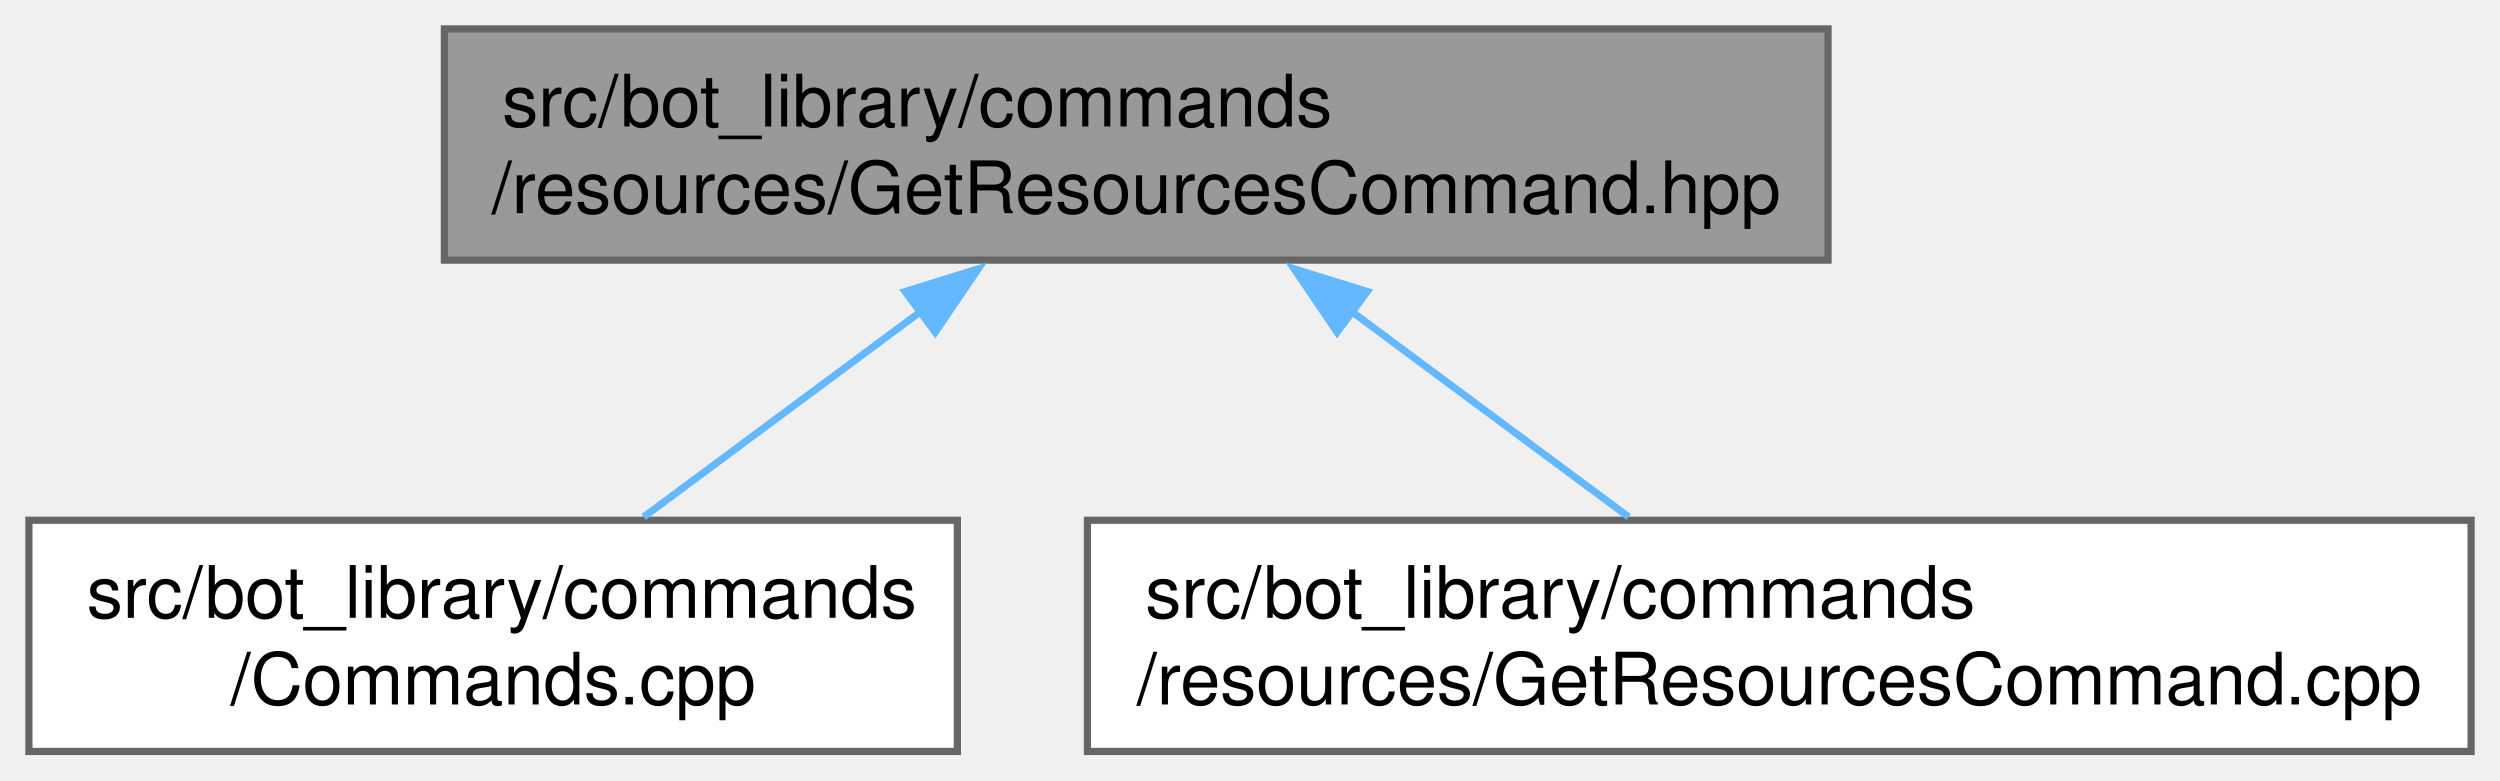
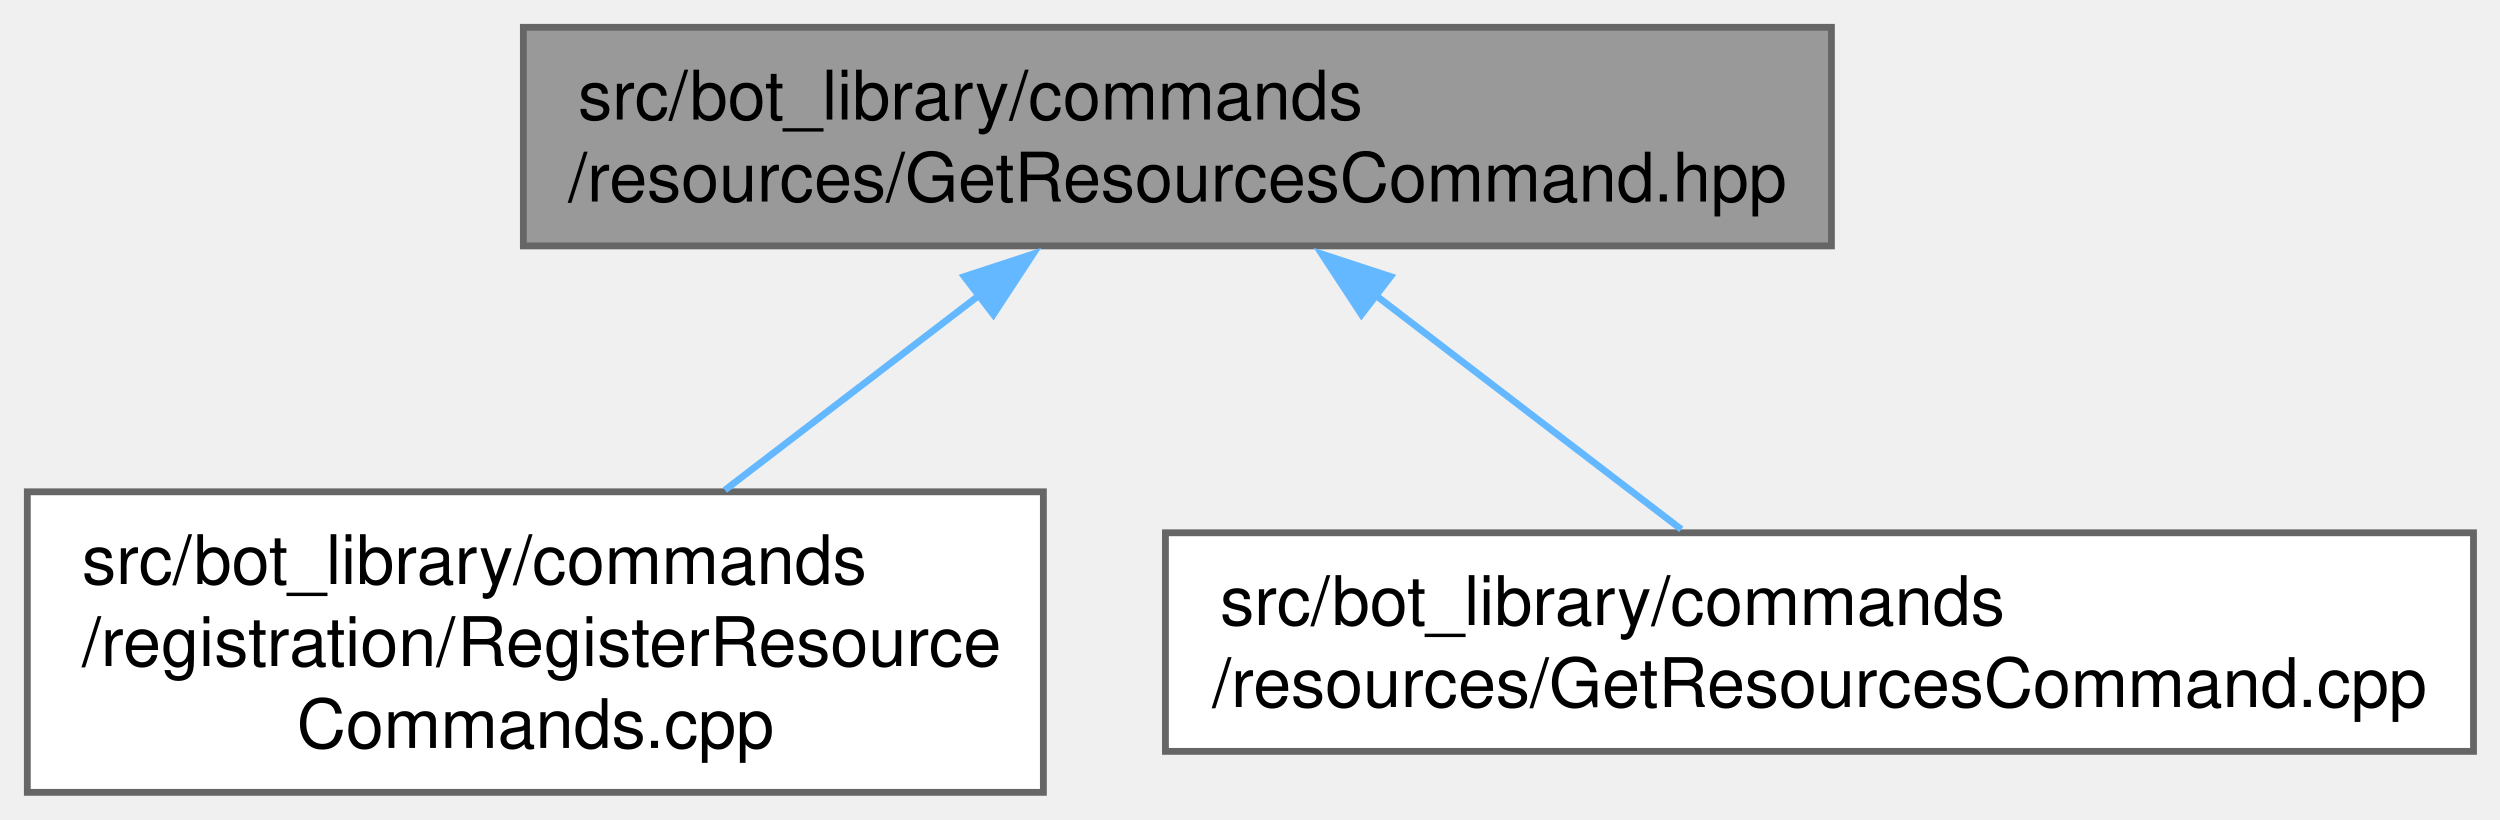
- <svg xmlns="http://www.w3.org/2000/svg" xmlns:xlink="http://www.w3.org/1999/xlink" width="346pt" height="108pt" viewBox="0.00 0.00 346.00 108.00">
-   <g id="graph0" class="graph" transform="scale(1 1) rotate(0) translate(4 104)">
+ <svg xmlns="http://www.w3.org/2000/svg" xmlns:xlink="http://www.w3.org/1999/xlink" width="366pt" height="120pt" viewBox="0.00 0.00 366.00 120.00">
+   <g id="graph0" class="graph" transform="scale(1 1) rotate(0) translate(4 116)">
    <g id="Node000001" class="node">
      <g id="a_Node000001">
        <a xlink:title=" ">
-           <polygon fill="#999999" stroke="#666666" points="249,-100 57.5,-100 57.5,-68 249,-68 249,-100" />
-           <text text-anchor="start" x="65.5" y="-86.5" font-family="Helvetica,sans-Serif" font-size="10.00">src/bot_library/commands</text>
-           <text text-anchor="middle" x="153.25" y="-74.5" font-family="Helvetica,sans-Serif" font-size="10.00">/resources/GetResourcesCommand.hpp</text>
+           <polygon fill="#999999" stroke="#666666" points="264.12,-112 72.62,-112 72.62,-80 264.12,-80 264.12,-112" />
+           <text xml:space="preserve" text-anchor="start" x="80.62" y="-98.5" font-family="Helvetica,sans-Serif" font-size="10.00">src/bot_library/commands</text>
+           <text xml:space="preserve" text-anchor="middle" x="168.38" y="-86.5" font-family="Helvetica,sans-Serif" font-size="10.00">/resources/GetResourcesCommand.hpp</text>
        </a>
      </g>
    </g>
    <g id="Node000002" class="node">
      <g id="a_Node000002">
-         <a xlink:href="Commands_8cpp.html" target="_top" xlink:title=" ">
-           <polygon fill="white" stroke="#666666" points="128.5,-32 0,-32 0,0 128.5,0 128.5,-32" />
-           <text text-anchor="start" x="8" y="-18.5" font-family="Helvetica,sans-Serif" font-size="10.00">src/bot_library/commands</text>
-           <text text-anchor="middle" x="64.25" y="-6.5" font-family="Helvetica,sans-Serif" font-size="10.00">/Commands.cpp</text>
+         <a xlink:href="RegisterResourceCommands_8cpp.html" target="_top" xlink:title=" ">
+           <polygon fill="white" stroke="#666666" points="148.75,-44 0,-44 0,0 148.75,0 148.75,-44" />
+           <text xml:space="preserve" text-anchor="start" x="8" y="-30.5" font-family="Helvetica,sans-Serif" font-size="10.00">src/bot_library/commands</text>
+           <text xml:space="preserve" text-anchor="start" x="8" y="-18.5" font-family="Helvetica,sans-Serif" font-size="10.00">/registration/RegisterResource</text>
+           <text xml:space="preserve" text-anchor="middle" x="74.38" y="-6.5" font-family="Helvetica,sans-Serif" font-size="10.00">Commands.cpp</text>
        </a>
      </g>
    </g>
    <g id="edge1_Node000001_Node000002" class="edge">
      <g id="a_edge1_Node000001_Node000002">
        <a xlink:title=" ">
-           <path fill="none" stroke="#63b8ff" d="M123.41,-60.87C110.83,-51.55 96.5,-40.91 85.09,-32.45" />
-           <polygon fill="#63b8ff" stroke="#63b8ff" points="121.27,-63.65 131.39,-66.79 125.44,-58.02 121.27,-63.65" />
+           <path fill="none" stroke="#63b8ff" d="M139.38,-72.79C127.52,-63.71 113.86,-53.24 102.13,-44.26" />
+           <polygon fill="#63b8ff" stroke="#63b8ff" points="137.17,-75.51 147.24,-78.81 141.43,-69.95 137.17,-75.51" />
        </a>
      </g>
    </g>
    <g id="Node000003" class="node">
      <g id="a_Node000003">
        <a xlink:href="GetResourcesCommand_8cpp.html" target="_top" xlink:title=" ">
-           <polygon fill="white" stroke="#666666" points="338,-32 146.5,-32 146.5,0 338,0 338,-32" />
-           <text text-anchor="start" x="154.5" y="-18.5" font-family="Helvetica,sans-Serif" font-size="10.00">src/bot_library/commands</text>
-           <text text-anchor="middle" x="242.25" y="-6.5" font-family="Helvetica,sans-Serif" font-size="10.00">/resources/GetResourcesCommand.cpp</text>
+           <polygon fill="white" stroke="#666666" points="358.12,-38 166.62,-38 166.62,-6 358.12,-6 358.12,-38" />
+           <text xml:space="preserve" text-anchor="start" x="174.62" y="-24.5" font-family="Helvetica,sans-Serif" font-size="10.00">src/bot_library/commands</text>
+           <text xml:space="preserve" text-anchor="middle" x="262.38" y="-12.5" font-family="Helvetica,sans-Serif" font-size="10.00">/resources/GetResourcesCommand.cpp</text>
        </a>
      </g>
    </g>
    <g id="edge2_Node000001_Node000003" class="edge">
      <g id="a_edge2_Node000001_Node000003">
        <a xlink:title=" ">
-           <path fill="none" stroke="#63b8ff" d="M183.09,-60.87C195.67,-51.55 210,-40.91 221.41,-32.45" />
-           <polygon fill="#63b8ff" stroke="#63b8ff" points="181.06,-58.02 175.11,-66.79 185.23,-63.65 181.06,-58.02" />
+           <path fill="none" stroke="#63b8ff" d="M197.38,-72.78C211.89,-61.67 229.08,-48.5 242.14,-38.5" />
+           <polygon fill="#63b8ff" stroke="#63b8ff" points="195.32,-69.95 189.51,-78.81 199.58,-75.51 195.32,-69.95" />
        </a>
      </g>
    </g>
  </g>
</svg>
